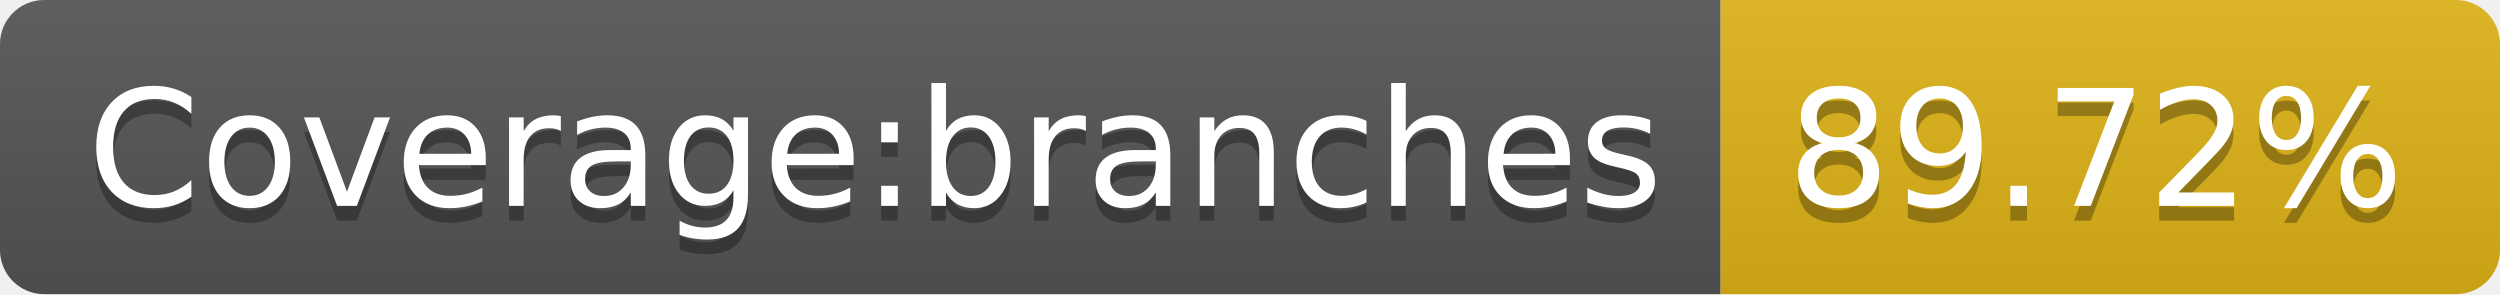
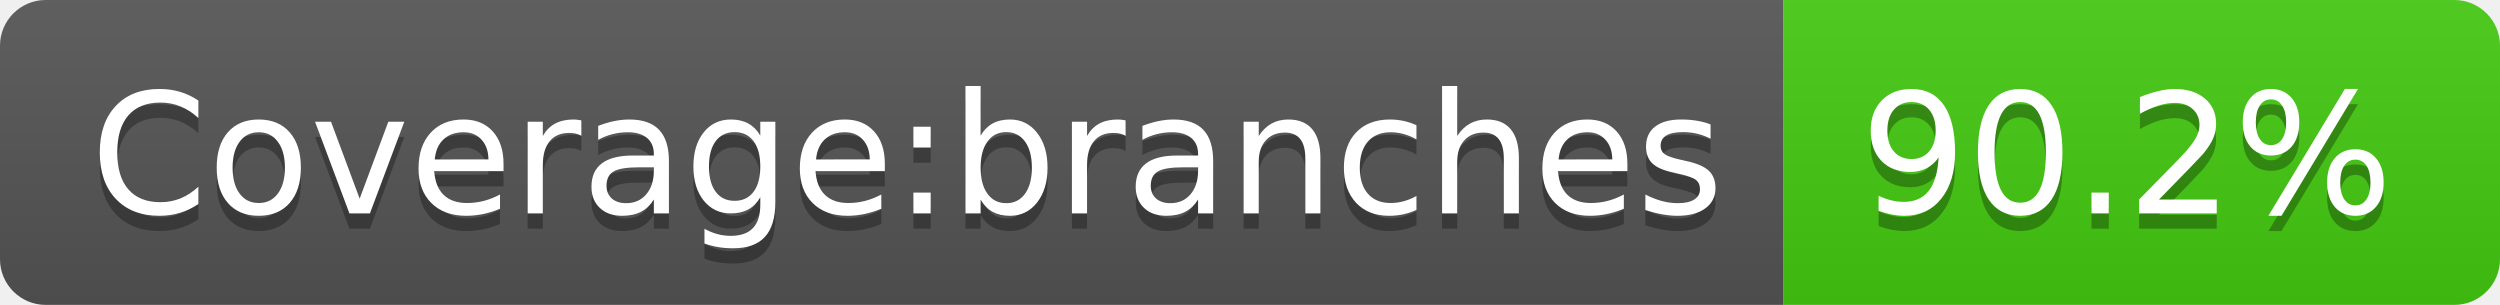
- <svg xmlns="http://www.w3.org/2000/svg" width="170" height="20" role="img" aria-label="Coverage:branches: 89.72%">
+ <svg xmlns="http://www.w3.org/2000/svg" width="164" height="20" role="img" aria-label="Coverage:branches: 90.2%">
  <linearGradient id="s" x2="0" y2="100%">
    <stop offset="0" stop-color="#bbb" stop-opacity=".1" />
    <stop offset="1" stop-opacity=".1" />
  </linearGradient>
  <clipPath id="r">
-     <rect width="170" height="20" rx="3" fill="#fff" />
+     <rect width="164" height="20" rx="3" fill="#fff" />
  </clipPath>
  <g clip-path="url(#r)">
    <rect width="117" height="20" fill="#555" />
-     <rect x="117" width="53" height="20" fill="#dfb317" />
-     <rect width="170" height="20" fill="url(#s)" />
+     <rect x="117" width="47" height="20" fill="#4c1" />
+     <rect width="164" height="20" fill="url(#s)" />
  </g>
  <g fill="#fff" text-anchor="middle" font-family="Verdana,Geneva,DejaVu Sans,sans-serif" text-rendering="geometricPrecision" font-size="110">
    <text aria-hidden="true" x="595" y="150" fill="#010101" fill-opacity=".3" transform="scale(.1)" textLength="1070">Coverage:branches</text>
    <text x="595" y="140" transform="scale(.1)" fill="#fff" textLength="1070">Coverage:branches</text>
-     <text aria-hidden="true" x="1425" y="150" fill="#010101" fill-opacity=".3" transform="scale(.1)" textLength="430">89.72%</text>
-     <text x="1425" y="140" transform="scale(.1)" fill="#fff" textLength="430">89.72%</text>
+     <text aria-hidden="true" x="1395" y="150" fill="#010101" fill-opacity=".3" transform="scale(.1)" textLength="370">90.2%</text>
+     <text x="1395" y="140" transform="scale(.1)" fill="#fff" textLength="370">90.2%</text>
  </g>
</svg>
